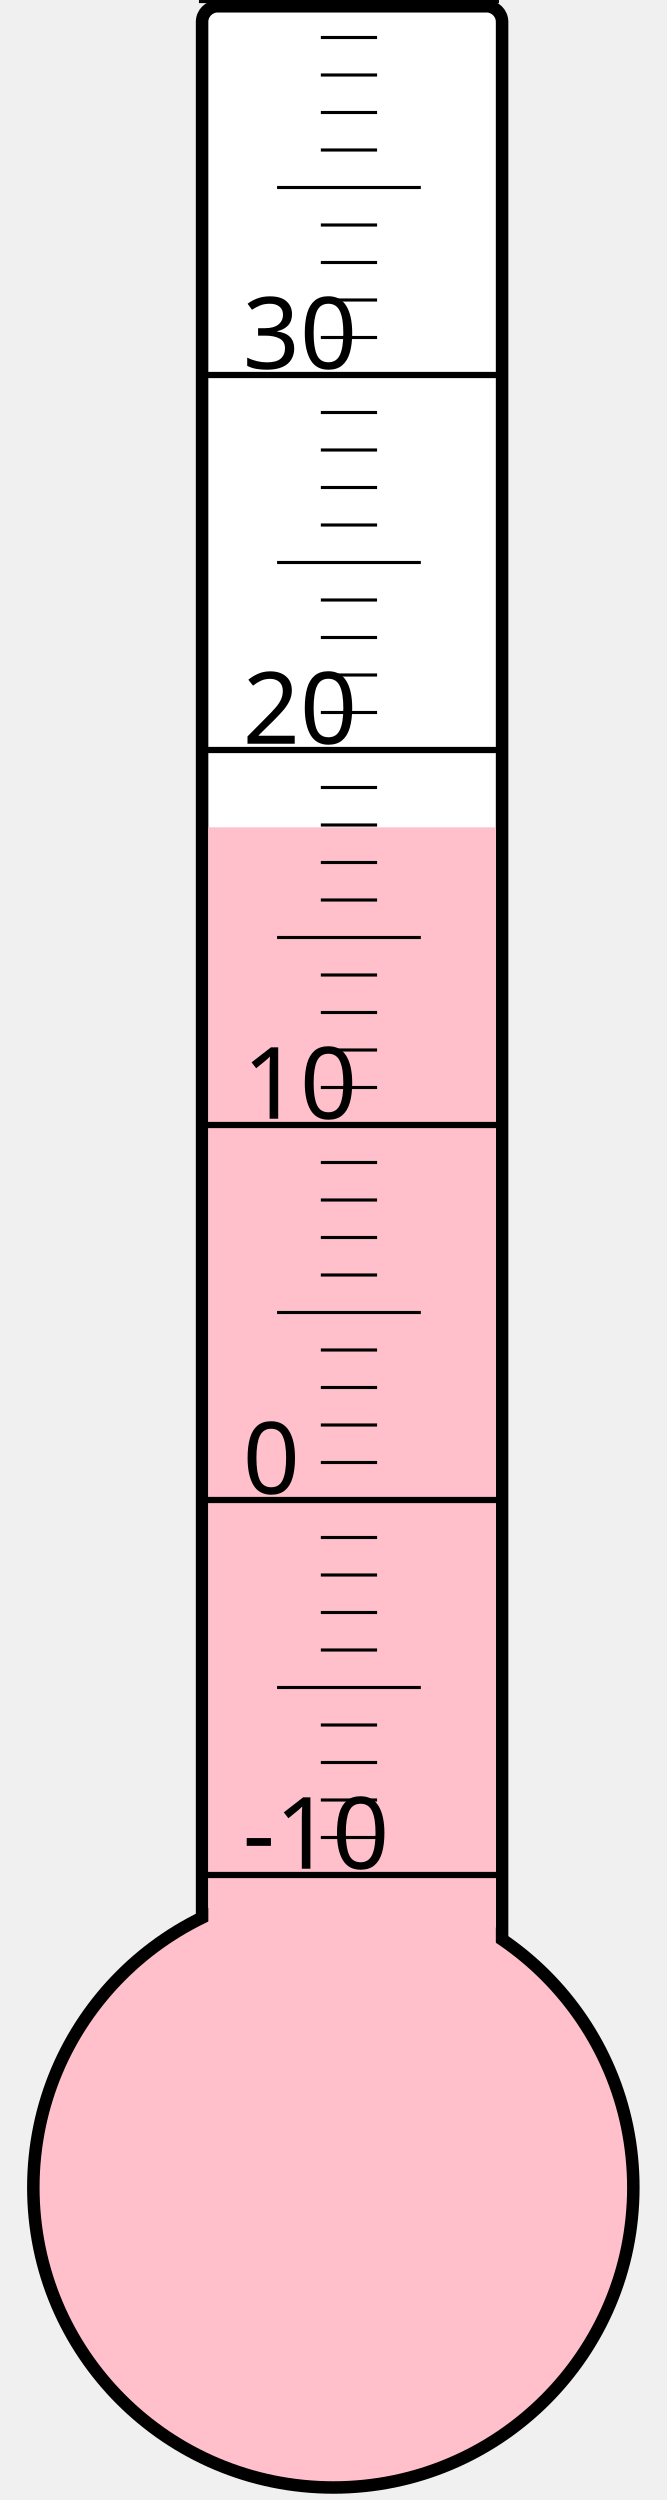
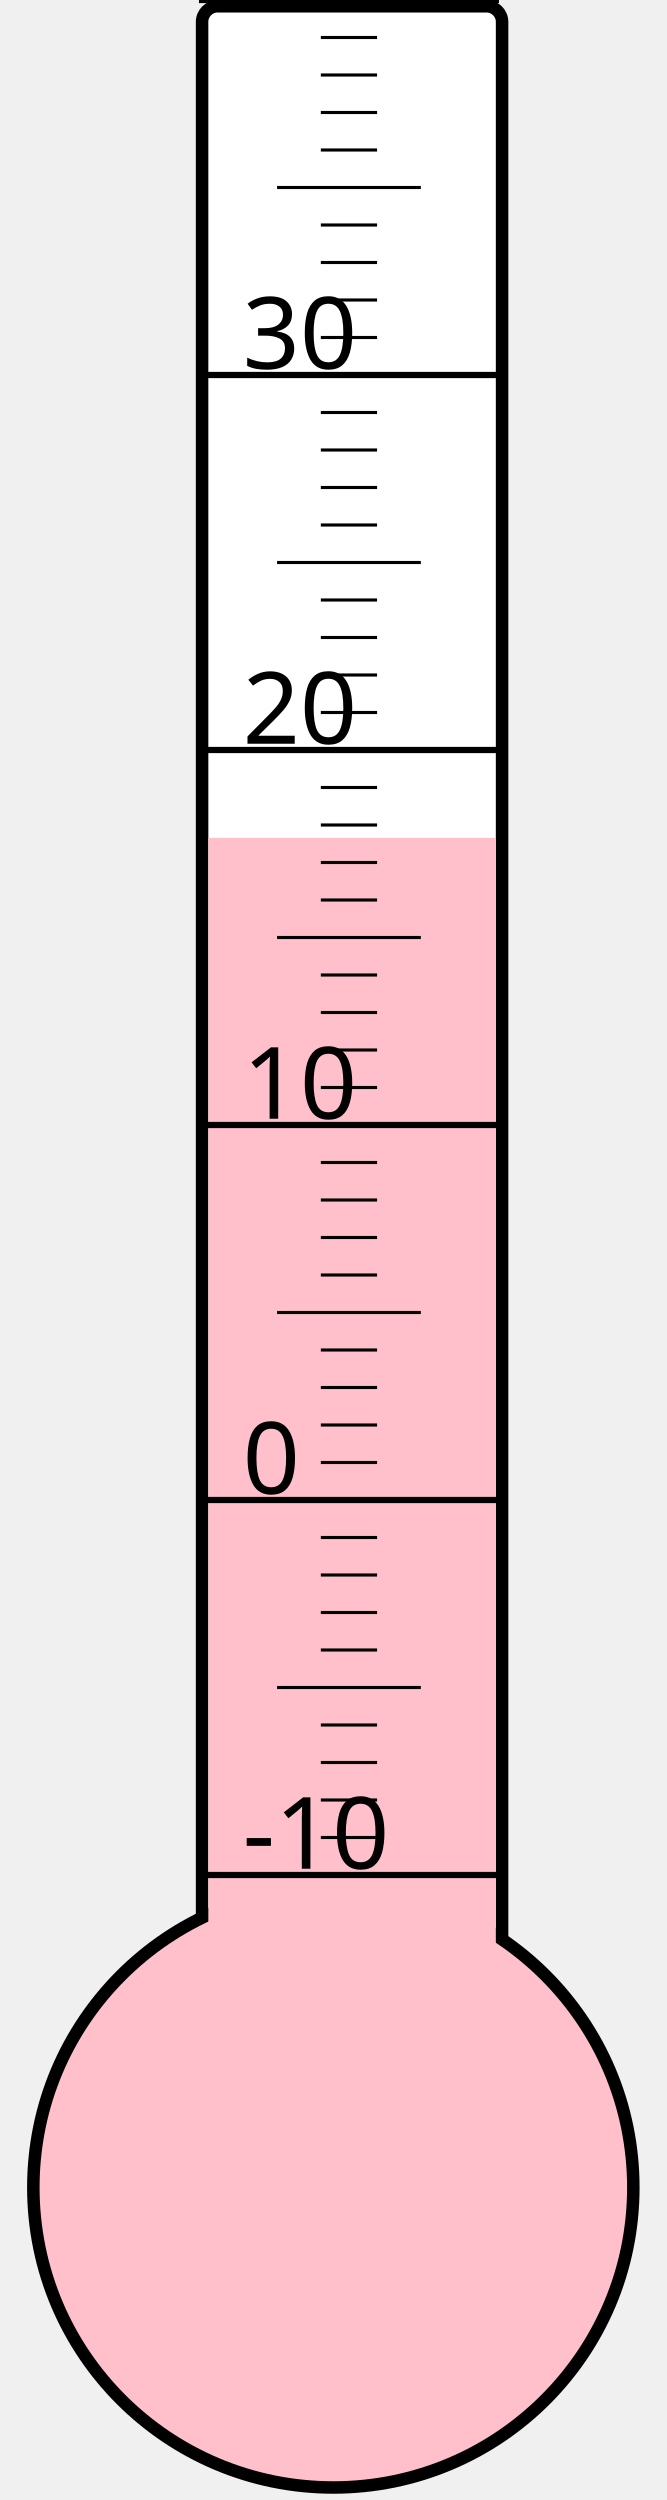
<svg xmlns="http://www.w3.org/2000/svg" width="40px" height="150px" viewBox="0 0 200 800">
  <rect width="200" height="800" x="0" y="0" style="fill: #ffffeb; fill-opacity: 0;" />
  <rect width="96" height="680" x="58" y="2" rx="5" ry="5" style="fill: white; fill-opacity: 1; stroke: black; stroke-width: 4;" />
  <circle cx="100" cy="700" r="96" style="fill: pink; stroke: black; stroke-width: 4;" />
-   <rect width="92" height="435.25" x="60" y="264.75" style="fill: pink; fill-opacity: 1; stroke-width: 0;" />
+   <rect width="92" height="431.875" x="60" y="268.125" style="fill: pink; fill-opacity: 1; stroke-width: 0;" />
  <text x="71" y="598" style="font-family: sans-serif; font-size: 24pt;">-10</text>
  <text x="71" y="478" style="font-family: sans-serif; font-size: 24pt;">0</text>
  <text x="71" y="358" style="font-family: sans-serif; font-size: 24pt;">10</text>
  <text x="71" y="238" style="font-family: sans-serif; font-size: 24pt;">20</text>
  <text x="71" y="118" style="font-family: sans-serif; font-size: 24pt;">30</text>
  <g style="stroke: black;">
    <line x1="57" y1="600" x2="153" y2="600" style="stroke-width: 2;" />
    <line x1="96" y1="588" x2="114" y2="588" style="stroke-width: 1;" />
    <line x1="96" y1="576" x2="114" y2="576" style="stroke-width: 1;" />
    <line x1="96" y1="564" x2="114" y2="564" style="stroke-width: 1;" />
    <line x1="96" y1="552" x2="114" y2="552" style="stroke-width: 1;" />
    <line x1="82" y1="540" x2="128" y2="540" style="stroke-width: 1;" />
    <line x1="96" y1="528" x2="114" y2="528" style="stroke-width: 1;" />
    <line x1="96" y1="516" x2="114" y2="516" style="stroke-width: 1;" />
    <line x1="96" y1="504" x2="114" y2="504" style="stroke-width: 1;" />
    <line x1="96" y1="492" x2="114" y2="492" style="stroke-width: 1;" />
    <line x1="57" y1="480" x2="153" y2="480" style="stroke-width: 2;" />
    <line x1="96" y1="468" x2="114" y2="468" style="stroke-width: 1;" />
    <line x1="96" y1="456" x2="114" y2="456" style="stroke-width: 1;" />
    <line x1="96" y1="444" x2="114" y2="444" style="stroke-width: 1;" />
    <line x1="96" y1="432" x2="114" y2="432" style="stroke-width: 1;" />
    <line x1="82" y1="420" x2="128" y2="420" style="stroke-width: 1;" />
    <line x1="96" y1="408" x2="114" y2="408" style="stroke-width: 1;" />
    <line x1="96" y1="396" x2="114" y2="396" style="stroke-width: 1;" />
    <line x1="96" y1="384" x2="114" y2="384" style="stroke-width: 1;" />
    <line x1="96" y1="372" x2="114" y2="372" style="stroke-width: 1;" />
    <line x1="57" y1="360" x2="153" y2="360" style="stroke-width: 2;" />
    <line x1="96" y1="348" x2="114" y2="348" style="stroke-width: 1;" />
    <line x1="96" y1="336" x2="114" y2="336" style="stroke-width: 1;" />
    <line x1="96" y1="324" x2="114" y2="324" style="stroke-width: 1;" />
    <line x1="96" y1="312" x2="114" y2="312" style="stroke-width: 1;" />
    <line x1="82" y1="300" x2="128" y2="300" style="stroke-width: 1;" />
    <line x1="96" y1="288" x2="114" y2="288" style="stroke-width: 1;" />
    <line x1="96" y1="276" x2="114" y2="276" style="stroke-width: 1;" />
    <line x1="96" y1="264" x2="114" y2="264" style="stroke-width: 1;" />
    <line x1="96" y1="252" x2="114" y2="252" style="stroke-width: 1;" />
    <line x1="57" y1="240" x2="153" y2="240" style="stroke-width: 2;" />
    <line x1="96" y1="228" x2="114" y2="228" style="stroke-width: 1;" />
    <line x1="96" y1="216" x2="114" y2="216" style="stroke-width: 1;" />
    <line x1="96" y1="204" x2="114" y2="204" style="stroke-width: 1;" />
    <line x1="96" y1="192" x2="114" y2="192" style="stroke-width: 1;" />
    <line x1="82" y1="180" x2="128" y2="180" style="stroke-width: 1;" />
    <line x1="96" y1="168" x2="114" y2="168" style="stroke-width: 1;" />
    <line x1="96" y1="156" x2="114" y2="156" style="stroke-width: 1;" />
    <line x1="96" y1="144" x2="114" y2="144" style="stroke-width: 1;" />
    <line x1="96" y1="132" x2="114" y2="132" style="stroke-width: 1;" />
    <line x1="57" y1="120" x2="153" y2="120" style="stroke-width: 2;" />
    <line x1="96" y1="108" x2="114" y2="108" style="stroke-width: 1;" />
    <line x1="96" y1="96" x2="114" y2="96" style="stroke-width: 1;" />
    <line x1="96" y1="84" x2="114" y2="84" style="stroke-width: 1;" />
    <line x1="96" y1="72" x2="114" y2="72" style="stroke-width: 1;" />
    <line x1="82" y1="60" x2="128" y2="60" style="stroke-width: 1;" />
    <line x1="96" y1="48" x2="114" y2="48" style="stroke-width: 1;" />
    <line x1="96" y1="36" x2="114" y2="36" style="stroke-width: 1;" />
    <line x1="96" y1="24" x2="114" y2="24" style="stroke-width: 1;" />
    <line x1="96" y1="12" x2="114" y2="12" style="stroke-width: 1;" />
    <line x1="57" y1="0" x2="153" y2="0" style="stroke-width: 2;" />
  </g>
</svg>
